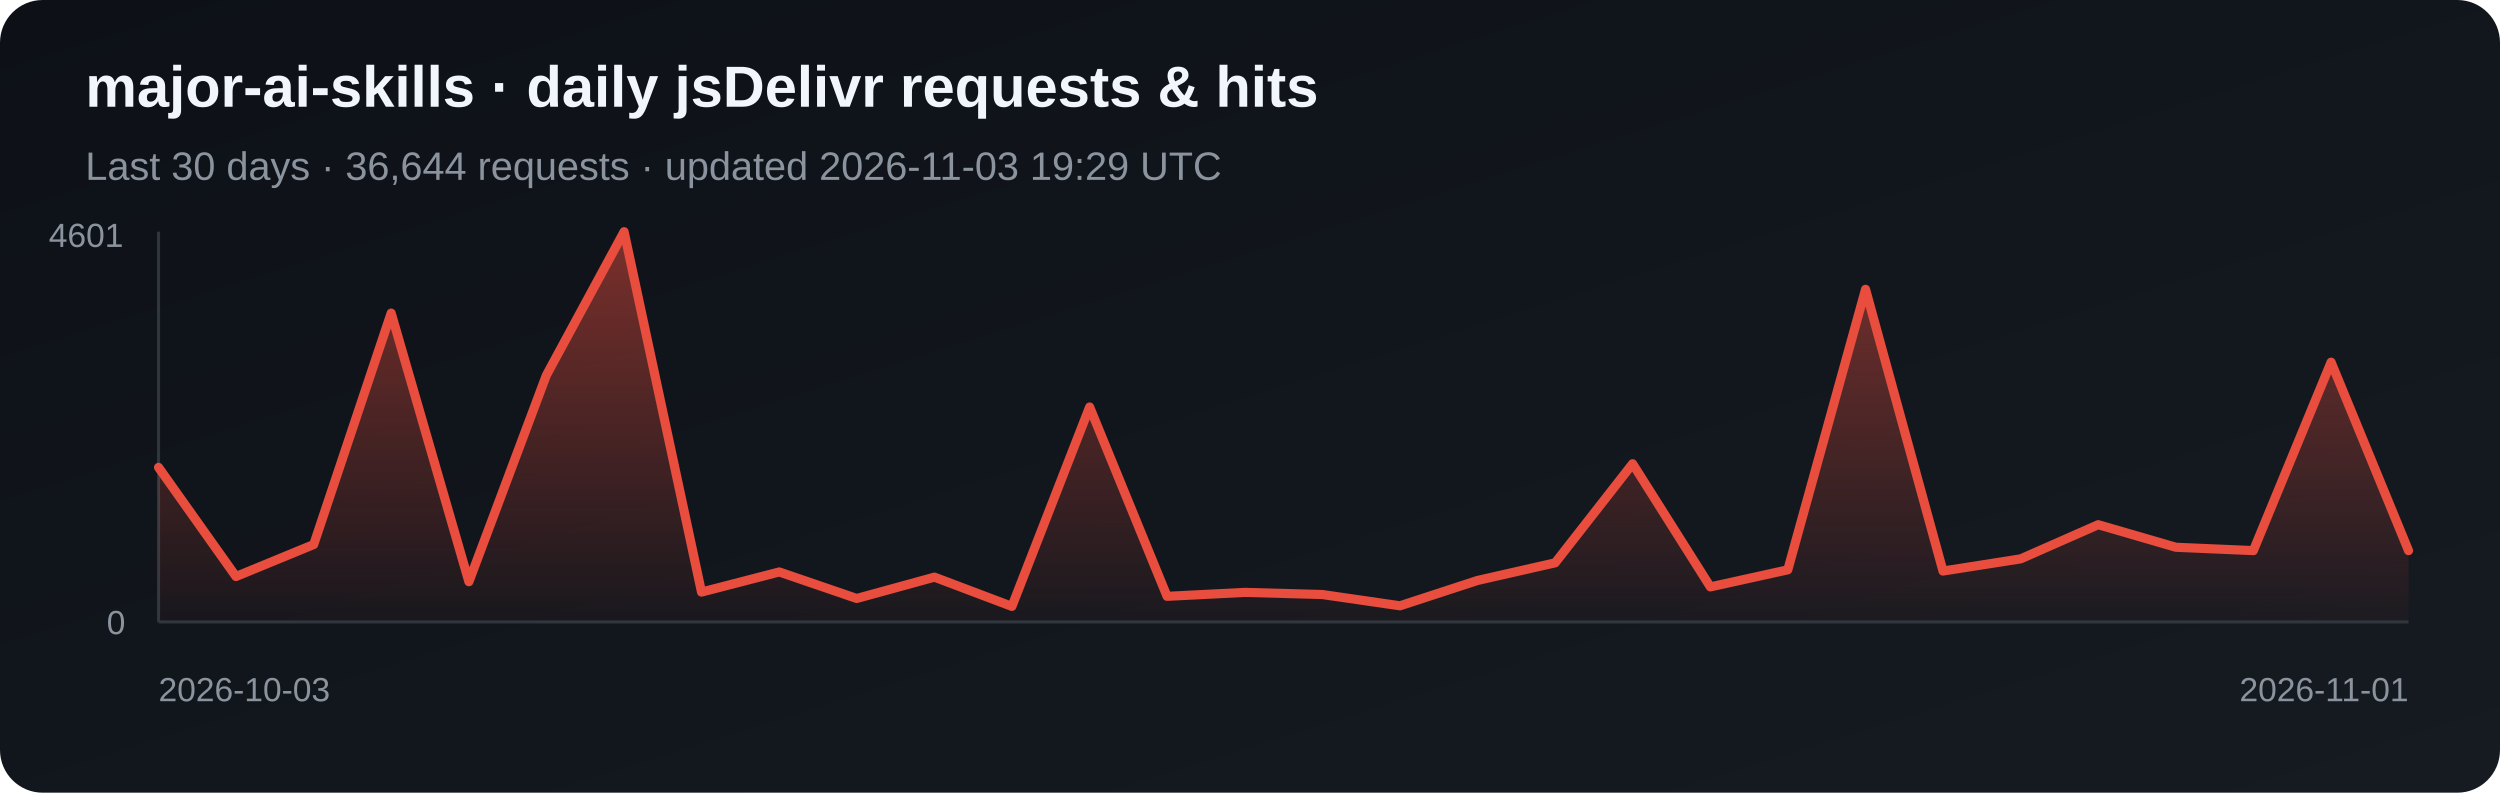
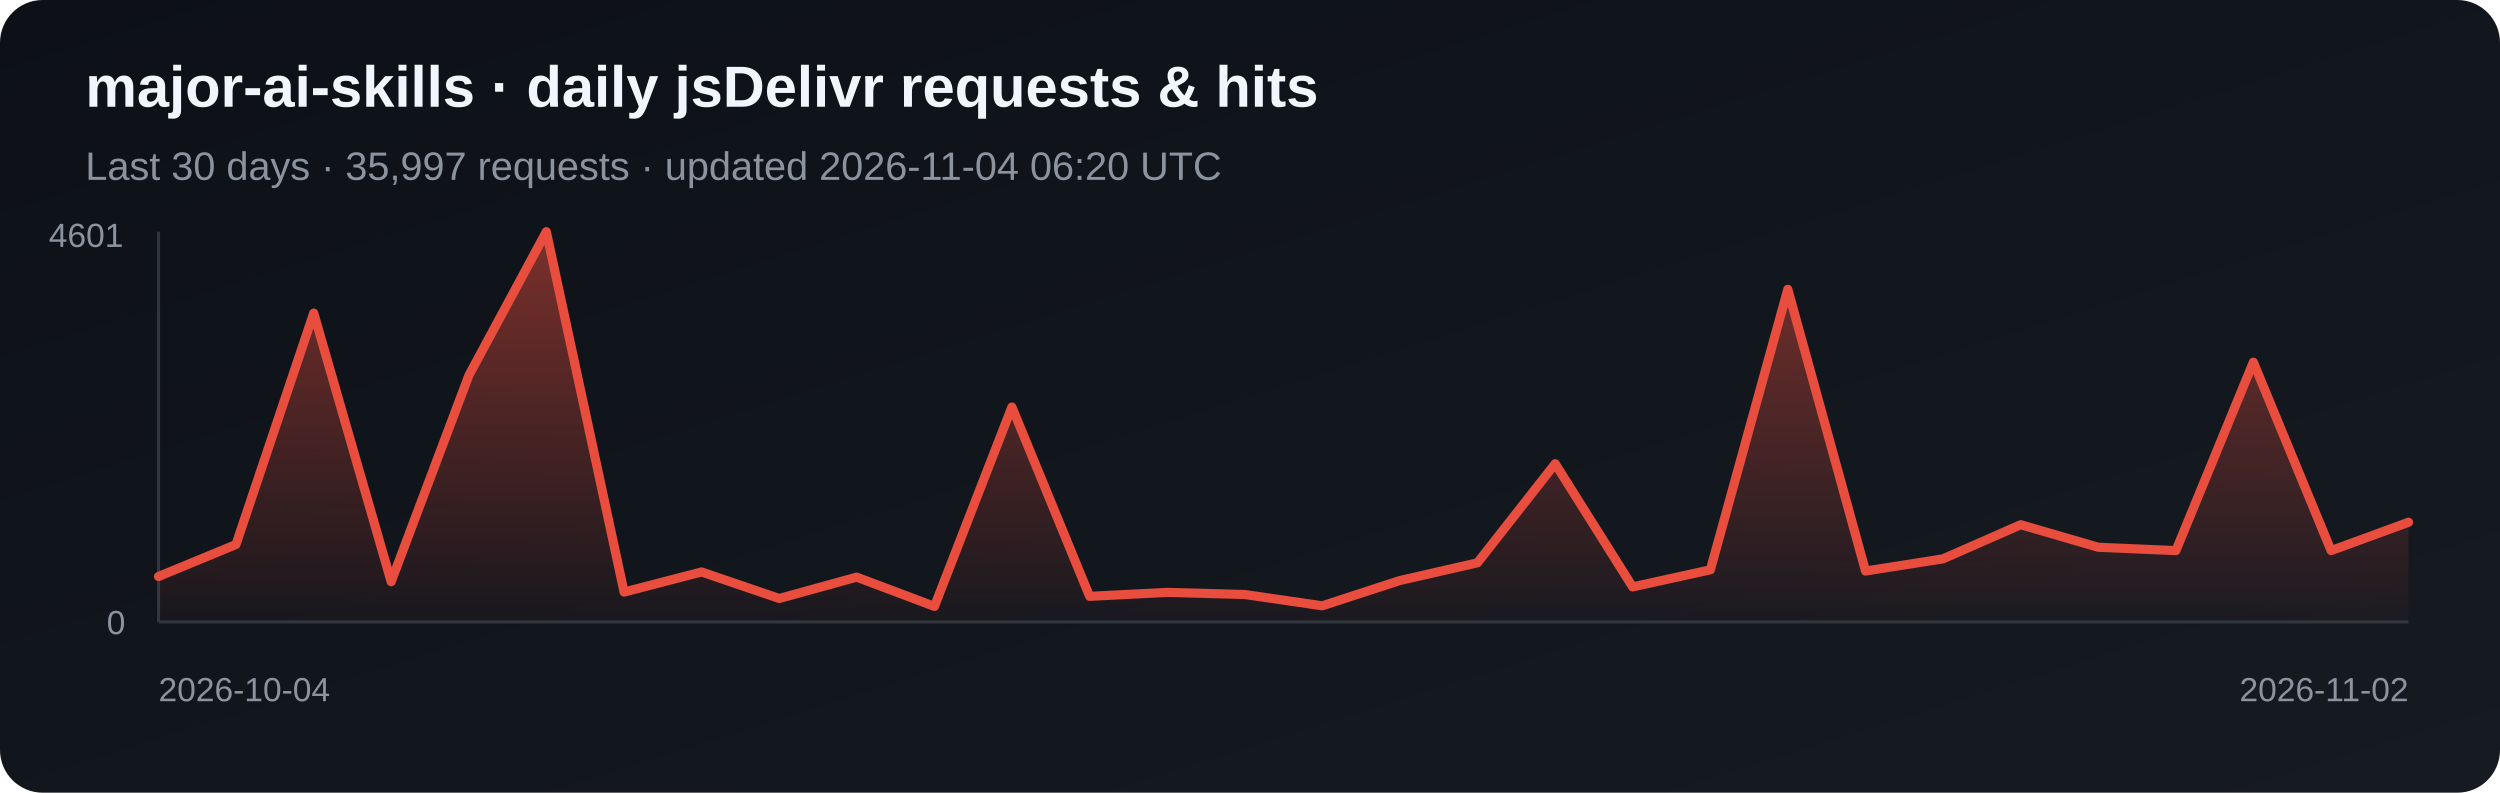
<svg xmlns="http://www.w3.org/2000/svg" width="820" height="260" viewBox="0 0 820 260" role="img" aria-label="Daily jsDelivr requests and hits for major-ai-skills">
  <defs>
    <linearGradient id="bg" x1="0" y1="0" x2="1" y2="1">
      <stop stop-color="#0d1117" />
      <stop offset="1" stop-color="#161b22" />
    </linearGradient>
    <linearGradient id="fill-jsdelivr" x1="0" y1="0" x2="0" y2="1">
      <stop stop-color="#e84d3d" stop-opacity=".5" />
      <stop offset="1" stop-color="#e84d3d" stop-opacity=".03" />
    </linearGradient>
  </defs>
  <rect width="820" height="260" rx="14" fill="url(#bg)" />
  <text x="28" y="35" fill="#f0f6fc" font-family="Arial, sans-serif" font-size="19" font-weight="700">major-ai-skills · daily jsDelivr requests &amp; hits</text>
-   <text x="28" y="59" fill="#8b949e" font-family="Arial, sans-serif" font-size="13">Last 30 days · 36,644 requests · updated 2026-11-03 19:29 UTC</text>
+   <text x="28" y="59" fill="#8b949e" font-family="Arial, sans-serif" font-size="13">Last 30 days · 35,997 requests · updated 2026-11-04 06:20 UTC</text>
  <line x1="52" y1="76" x2="52" y2="204" stroke="#30363d" />
  <line x1="52" y1="204" x2="790" y2="204" stroke="#30363d" />
-   <polygon points="52,204 52.0,153.3 77.4,189.1 102.9,178.6 128.3,102.7 153.8,190.8 179.2,123.1 204.7,76.0 230.1,194.2 255.6,187.6 281.0,196.3 306.5,189.3 331.9,198.9 357.4,133.5 382.8,195.6 408.3,194.3 433.7,195.0 459.2,198.7 484.6,190.4 510.1,184.6 535.5,152.1 561.0,192.5 586.4,186.9 611.9,94.9 637.3,187.3 662.8,183.3 688.2,172.1 713.7,179.5 739.1,180.6 764.6,118.8 790.0,180.6 790,204" fill="url(#fill-jsdelivr)" />
-   <polyline points="52.0,153.3 77.4,189.1 102.9,178.6 128.3,102.7 153.8,190.8 179.2,123.1 204.7,76.0 230.1,194.2 255.6,187.6 281.0,196.3 306.5,189.3 331.9,198.9 357.4,133.5 382.8,195.6 408.3,194.3 433.7,195.0 459.2,198.7 484.6,190.4 510.1,184.6 535.5,152.1 561.0,192.5 586.4,186.9 611.9,94.9 637.3,187.3 662.8,183.3 688.2,172.1 713.7,179.5 739.1,180.6 764.6,118.8 790.0,180.6" fill="none" stroke="#e84d3d" stroke-width="3" stroke-linejoin="round" stroke-linecap="round" />
+   <polygon points="52,204 52.0,189.1 77.4,178.6 102.9,102.7 128.3,190.8 153.8,123.1 179.2,76.0 204.7,194.2 230.1,187.6 255.6,196.3 281.0,189.3 306.5,198.9 331.9,133.5 357.4,195.6 382.8,194.3 408.3,195.0 433.7,198.7 459.2,190.4 484.6,184.6 510.1,152.1 535.5,192.5 561.0,186.9 586.4,94.9 611.9,187.3 637.3,183.3 662.8,172.1 688.2,179.5 713.7,180.6 739.1,118.8 764.6,180.6 790.0,171.3 790,204" fill="url(#fill-jsdelivr)" />
+   <polyline points="52.0,189.1 77.4,178.6 102.9,102.7 128.3,190.8 153.8,123.1 179.2,76.0 204.7,194.2 230.1,187.6 255.6,196.3 281.0,189.3 306.5,198.9 331.9,133.5 357.4,195.6 382.8,194.3 408.3,195.0 433.7,198.7 459.2,190.4 484.6,184.6 510.1,152.1 535.5,192.5 561.0,186.9 586.4,94.9 611.9,187.3 637.3,183.3 662.8,172.1 688.2,179.5 713.7,180.6 739.1,118.8 764.6,180.6 790.0,171.3" fill="none" stroke="#e84d3d" stroke-width="3" stroke-linejoin="round" stroke-linecap="round" />
  <text x="16" y="81" fill="#8b949e" font-family="Arial, sans-serif" font-size="11">4601</text>
  <text x="35" y="208" fill="#8b949e" font-family="Arial, sans-serif" font-size="11">0</text>
-   <text x="52" y="230" fill="#8b949e" font-family="Arial, sans-serif" font-size="11">2026-10-03</text>
-   <text x="790" y="230" fill="#8b949e" text-anchor="end" font-family="Arial, sans-serif" font-size="11">2026-11-01</text>
+   <text x="52" y="230" fill="#8b949e" font-family="Arial, sans-serif" font-size="11">2026-10-04</text>
+   <text x="790" y="230" fill="#8b949e" text-anchor="end" font-family="Arial, sans-serif" font-size="11">2026-11-02</text>
</svg>
